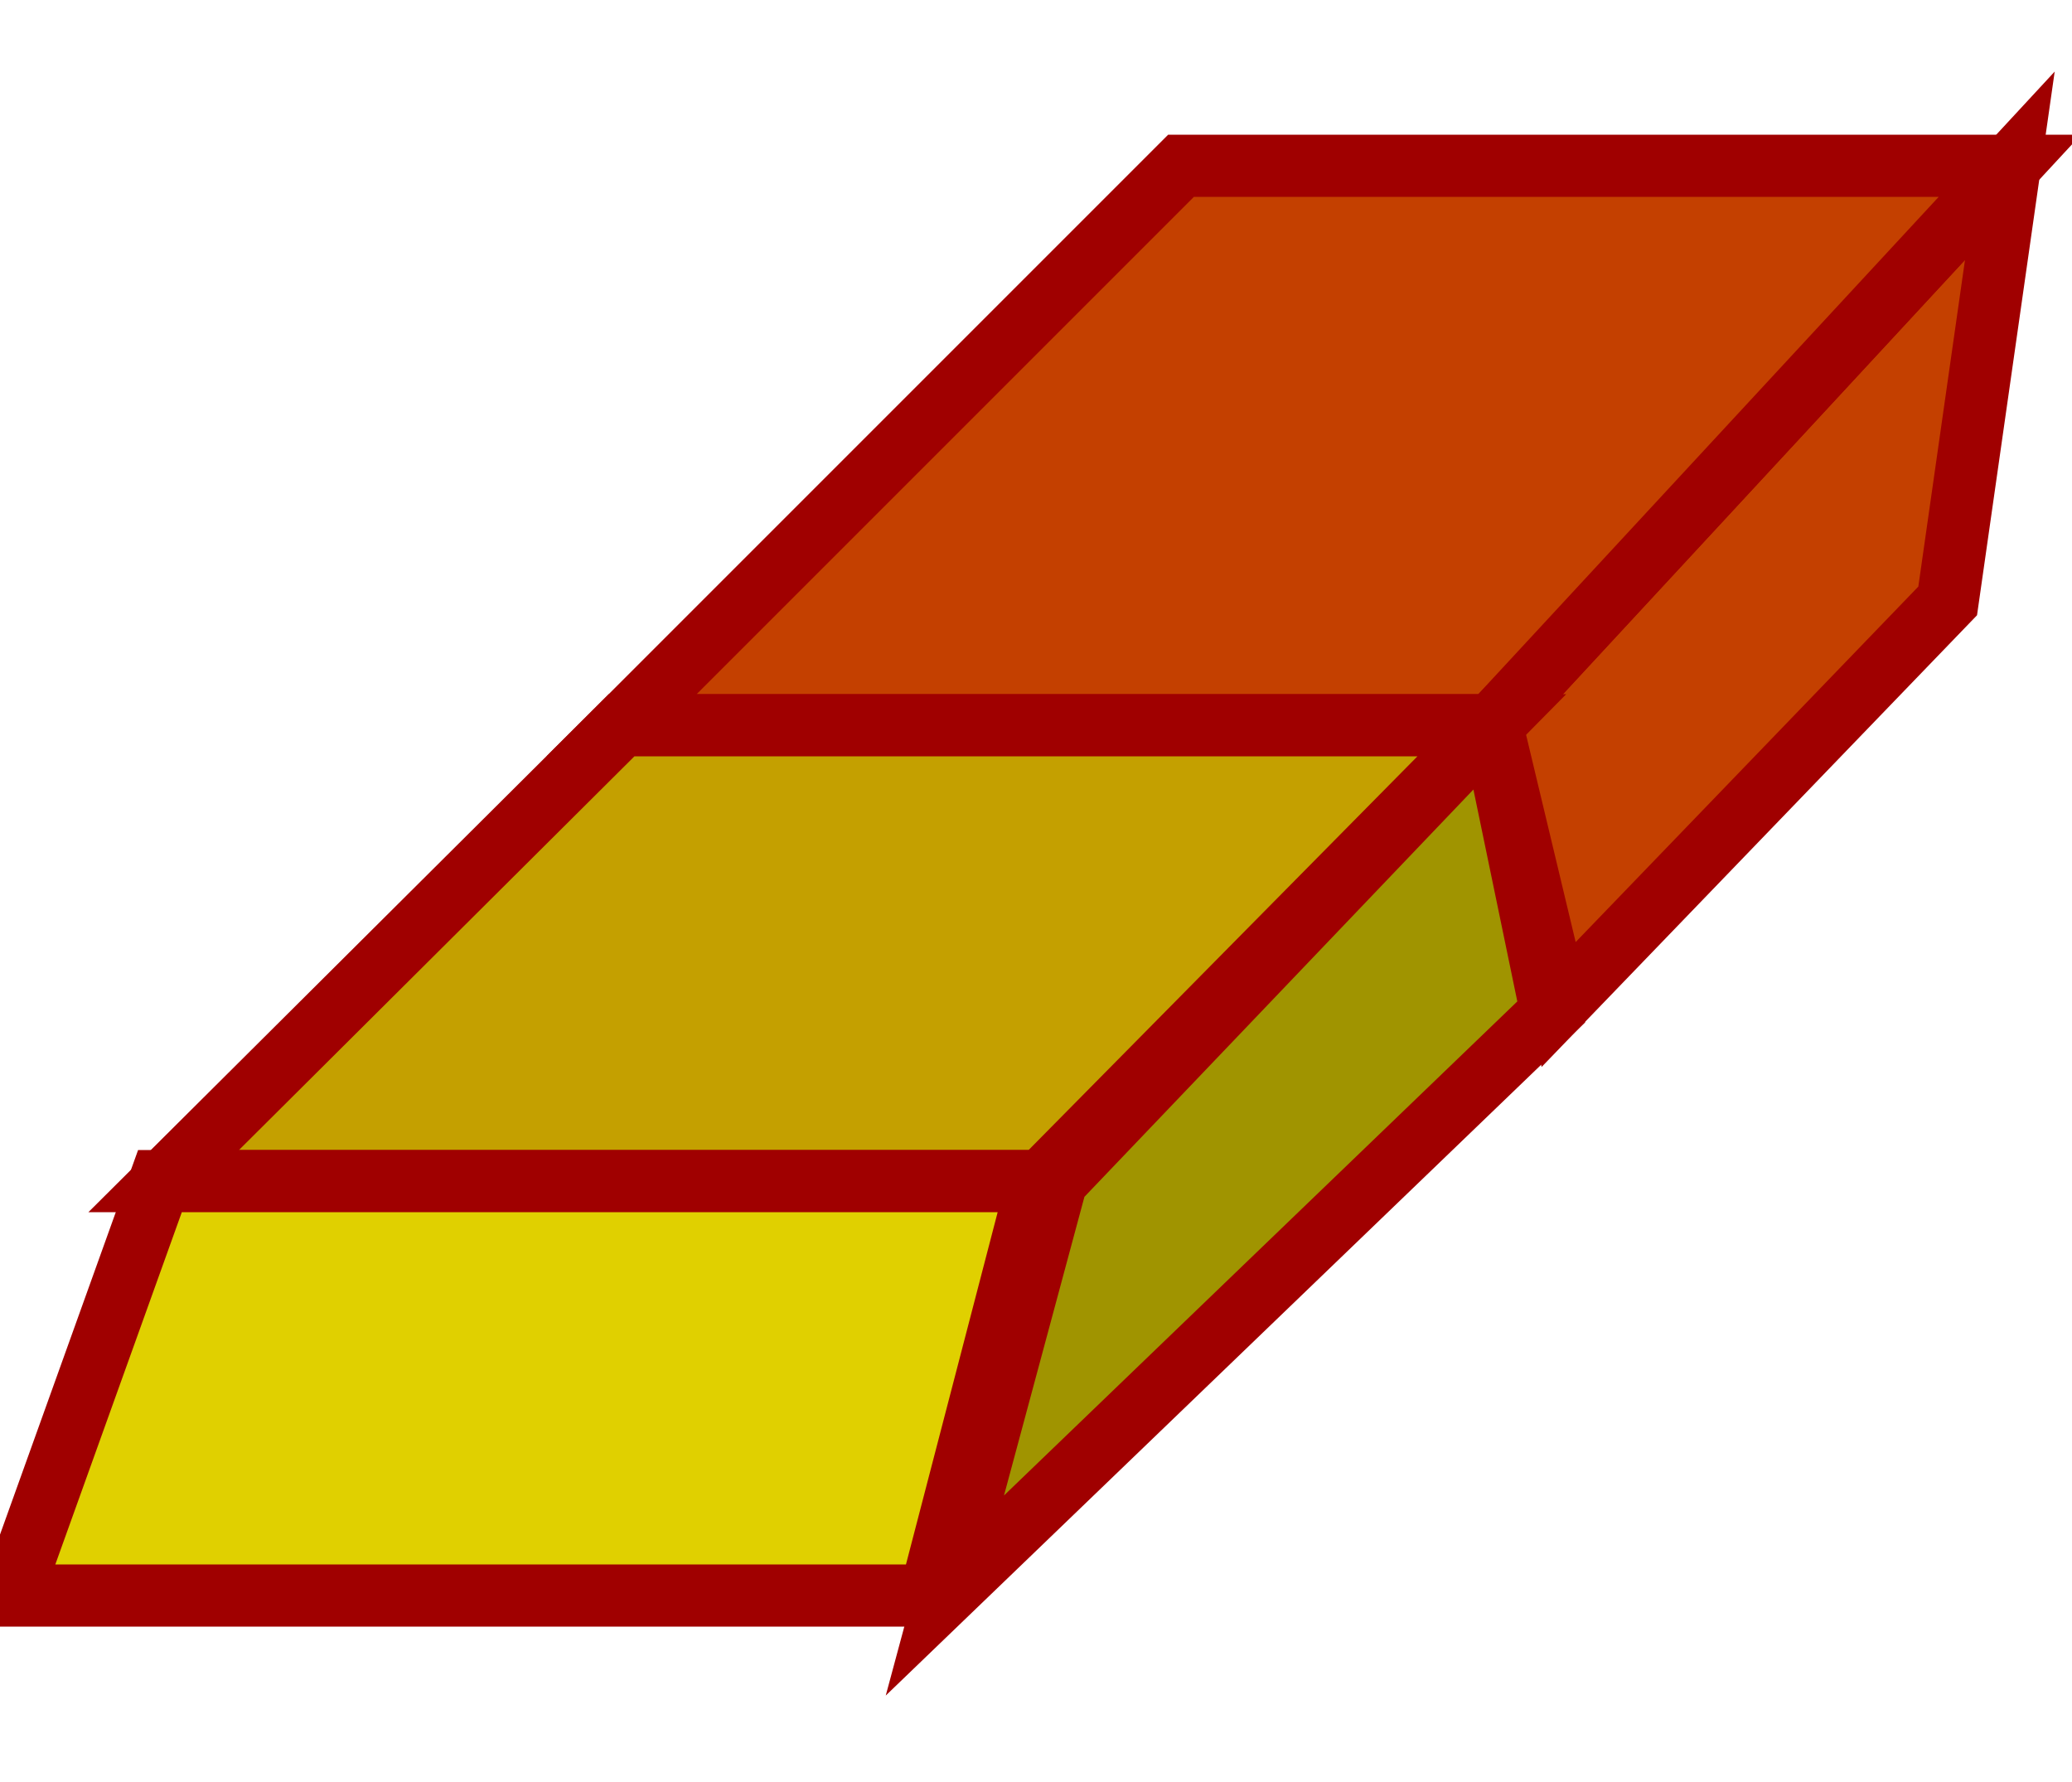
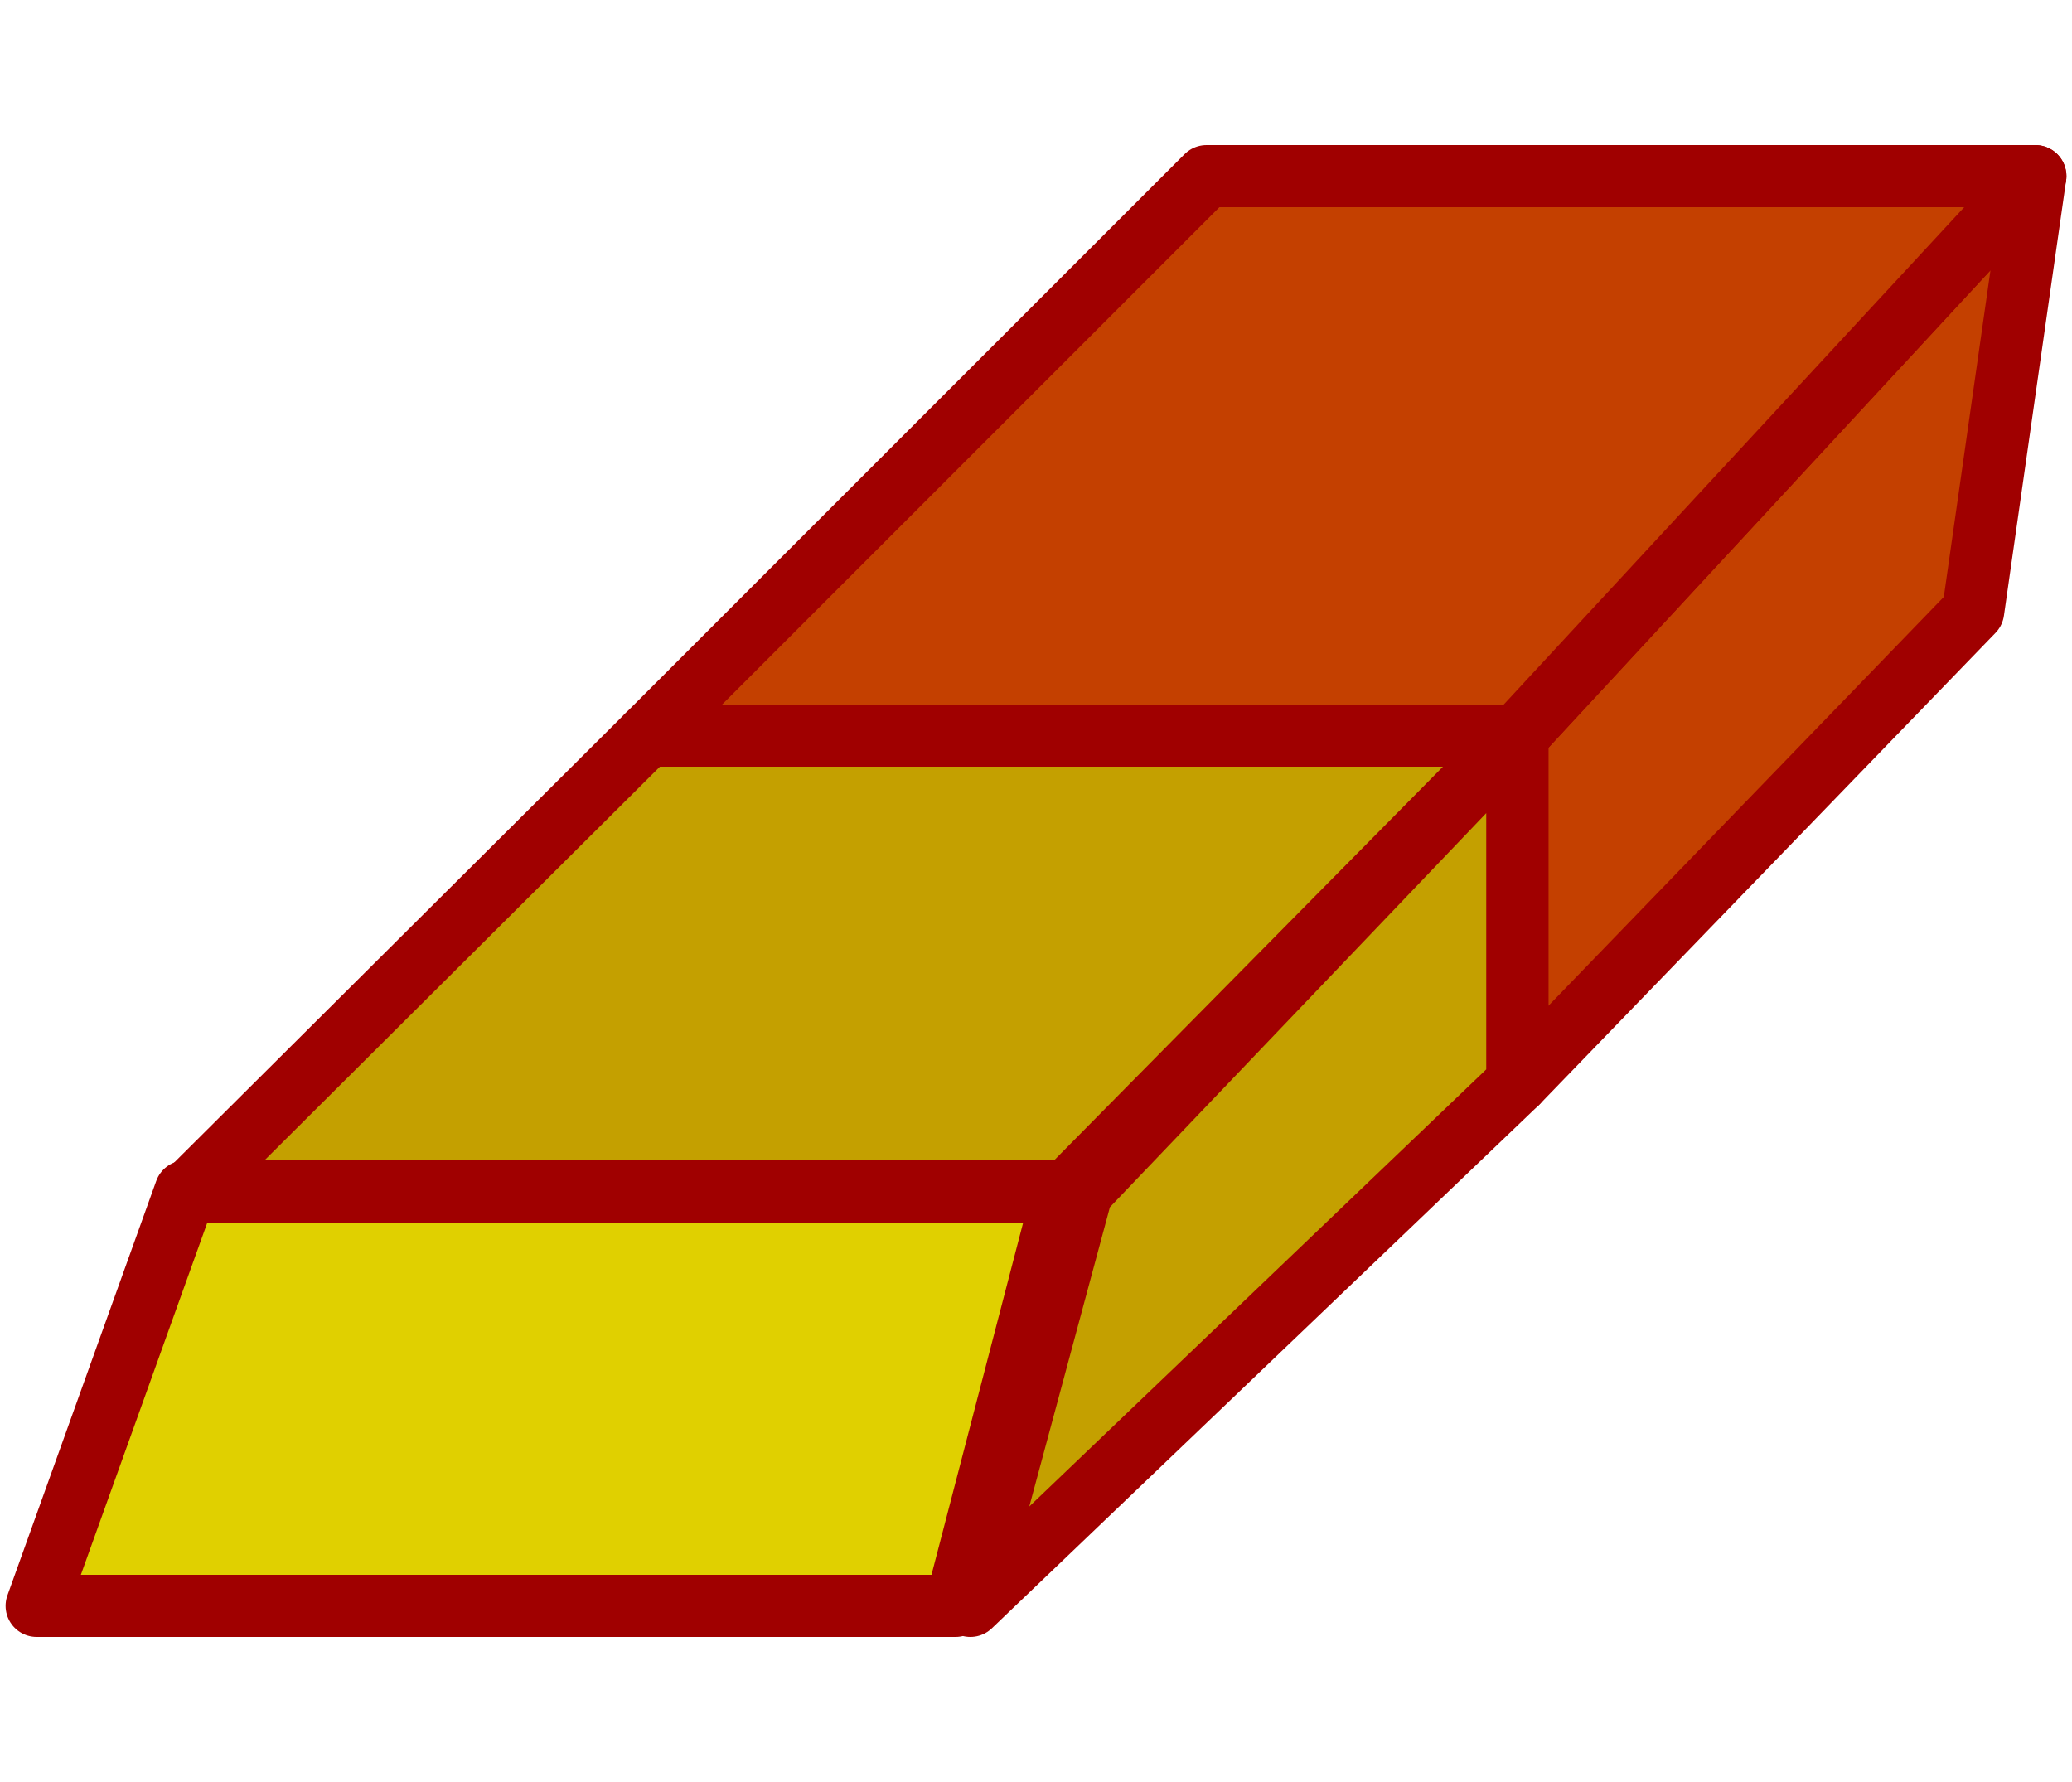
- <svg xmlns="http://www.w3.org/2000/svg" id="svg2" width="50" height="43" version="1.0">
-   <defs id="defs5">
-     </defs>
-   <path style="fill:#c44000;stroke:#a00000;stroke-width:1.5;stroke-opacity:1;fill-opacity:1;stroke-dasharray:none" d="M 37.612,24.239 L 36,17.5 L 48.5,4 L 47,14.5 L 37.612,24.239 z" id="path2394" />
-   <path style="fill:#c44000;stroke:#a00000;stroke-width:1.5;stroke-opacity:1;fill-opacity:1;stroke-dasharray:none" d="M 15,17.5 L 28.5,4 L 48.5,4 L 36,17.5 L 15,17.5 z" id="path2390" />
-   <path style="fill:#a09400;stroke:#a00000;stroke-width:1.5;stroke-opacity:1;fill-opacity:1;stroke-dasharray:none" d="M 22.801,38.5 L 25.494,28.5 L 36,17.5 L 37.433,24.418 L 22.801,38.5 z" id="path2392" />
-   <path style="fill:#c4a000;stroke:#a00000;stroke-width:1.5;stroke-opacity:1;fill-opacity:1;stroke-dasharray:none" d="M 3.95,28.5 L 15,17.5 L 36,17.5 L 25.135,28.5 L 3.95,28.5 z" id="path2388" />
-   <path style="fill:#e0d000;stroke:#a00000;stroke-width:1.5;stroke-opacity:1;fill-opacity:1;stroke-dasharray:none" d="M 0.269,38.5 L 3.86,28.5 L 25.045,28.5 L 22.442,38.5 L 0.269,38.5 z" id="path2384" />
+ <svg xmlns="http://www.w3.org/2000/svg" version="1.0" width="50" height="43" id="svg2">
+   <defs id="defs5" />
+   <path d="m 36.615,26.125 0,-8.375 12.5,-13.5 -1.5,10.5 -11,11.375 z" id="path2394" style="fill:#c44000;fill-opacity:1;stroke:#a00000;stroke-width:1.5;stroke-linecap:butt;stroke-linejoin:round;stroke-opacity:1;stroke-dasharray:none" />
+   <path d="m 15.615,17.75 13.5,-13.5 20,0 -12.5,13.5 -21,0 z" id="path2390" style="fill:#c44000;fill-opacity:1;stroke:#a00000;stroke-width:1.5;stroke-linejoin:round;stroke-miterlimit:4;stroke-opacity:1;stroke-dasharray:none" />
+   <path d="m 23.416,38.75 2.693,-10 10.506,-11 0,8.375 -13.199,12.625 z" id="path2392" style="fill:#c4a000;fill-opacity:1;stroke:#a00000;stroke-width:1.5;stroke-linejoin:round;stroke-opacity:1;stroke-dasharray:none" />
+   <path d="m 4.565,28.75 11.05,-11 21,0 -10.865,11 -21.185,0 z" id="path2388" style="fill:#c4a000;fill-opacity:1;stroke:#a00000;stroke-width:1.5;stroke-linejoin:round;stroke-opacity:1;stroke-dasharray:none" />
+   <path d="m 0.885,38.75 3.591,-10 21.185,0 -2.603,10 -22.172,0 z" id="path2384" style="fill:#e0d000;fill-opacity:1;stroke:#a00000;stroke-width:1.5;stroke-linejoin:round;stroke-opacity:1;stroke-dasharray:none" />
</svg>
